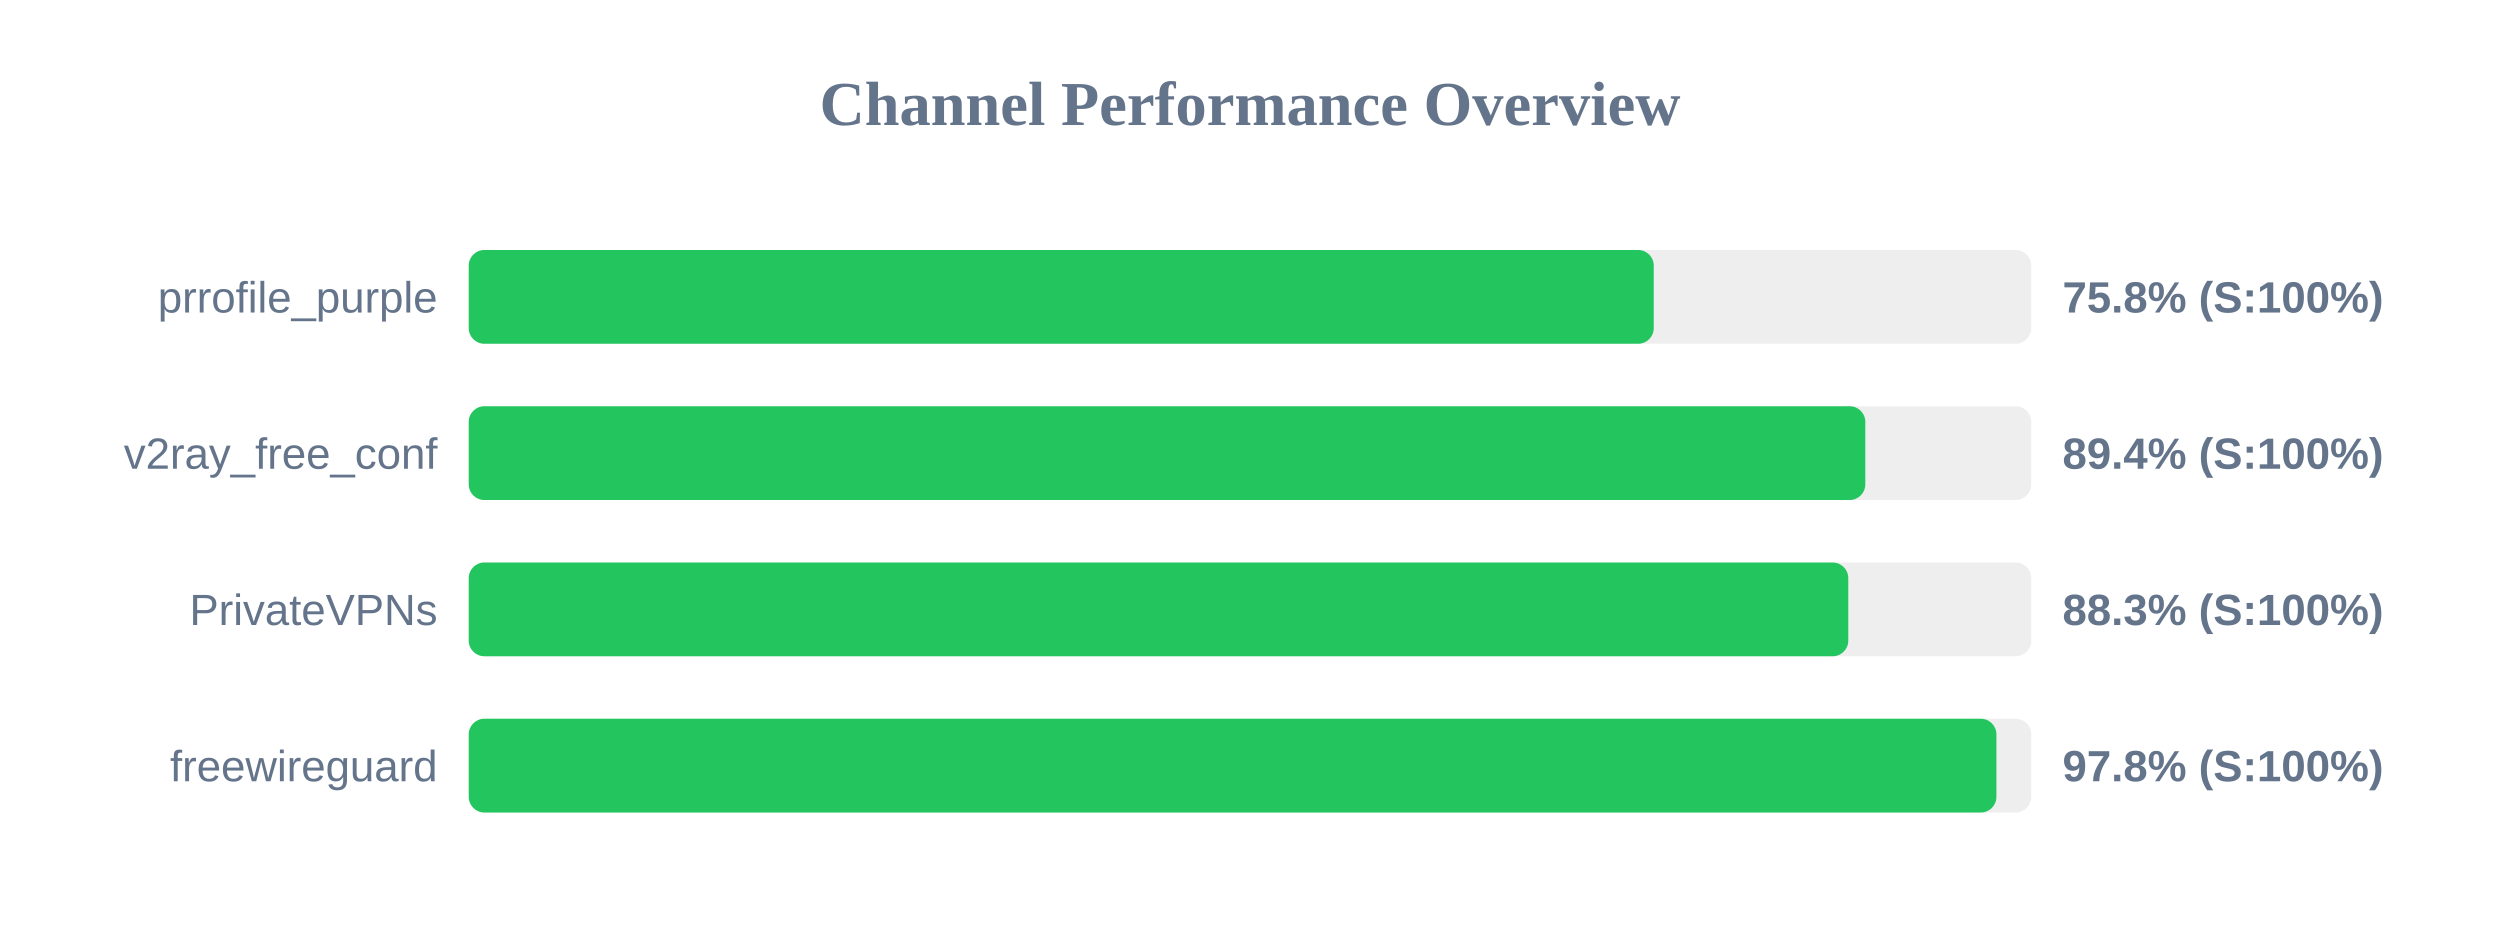
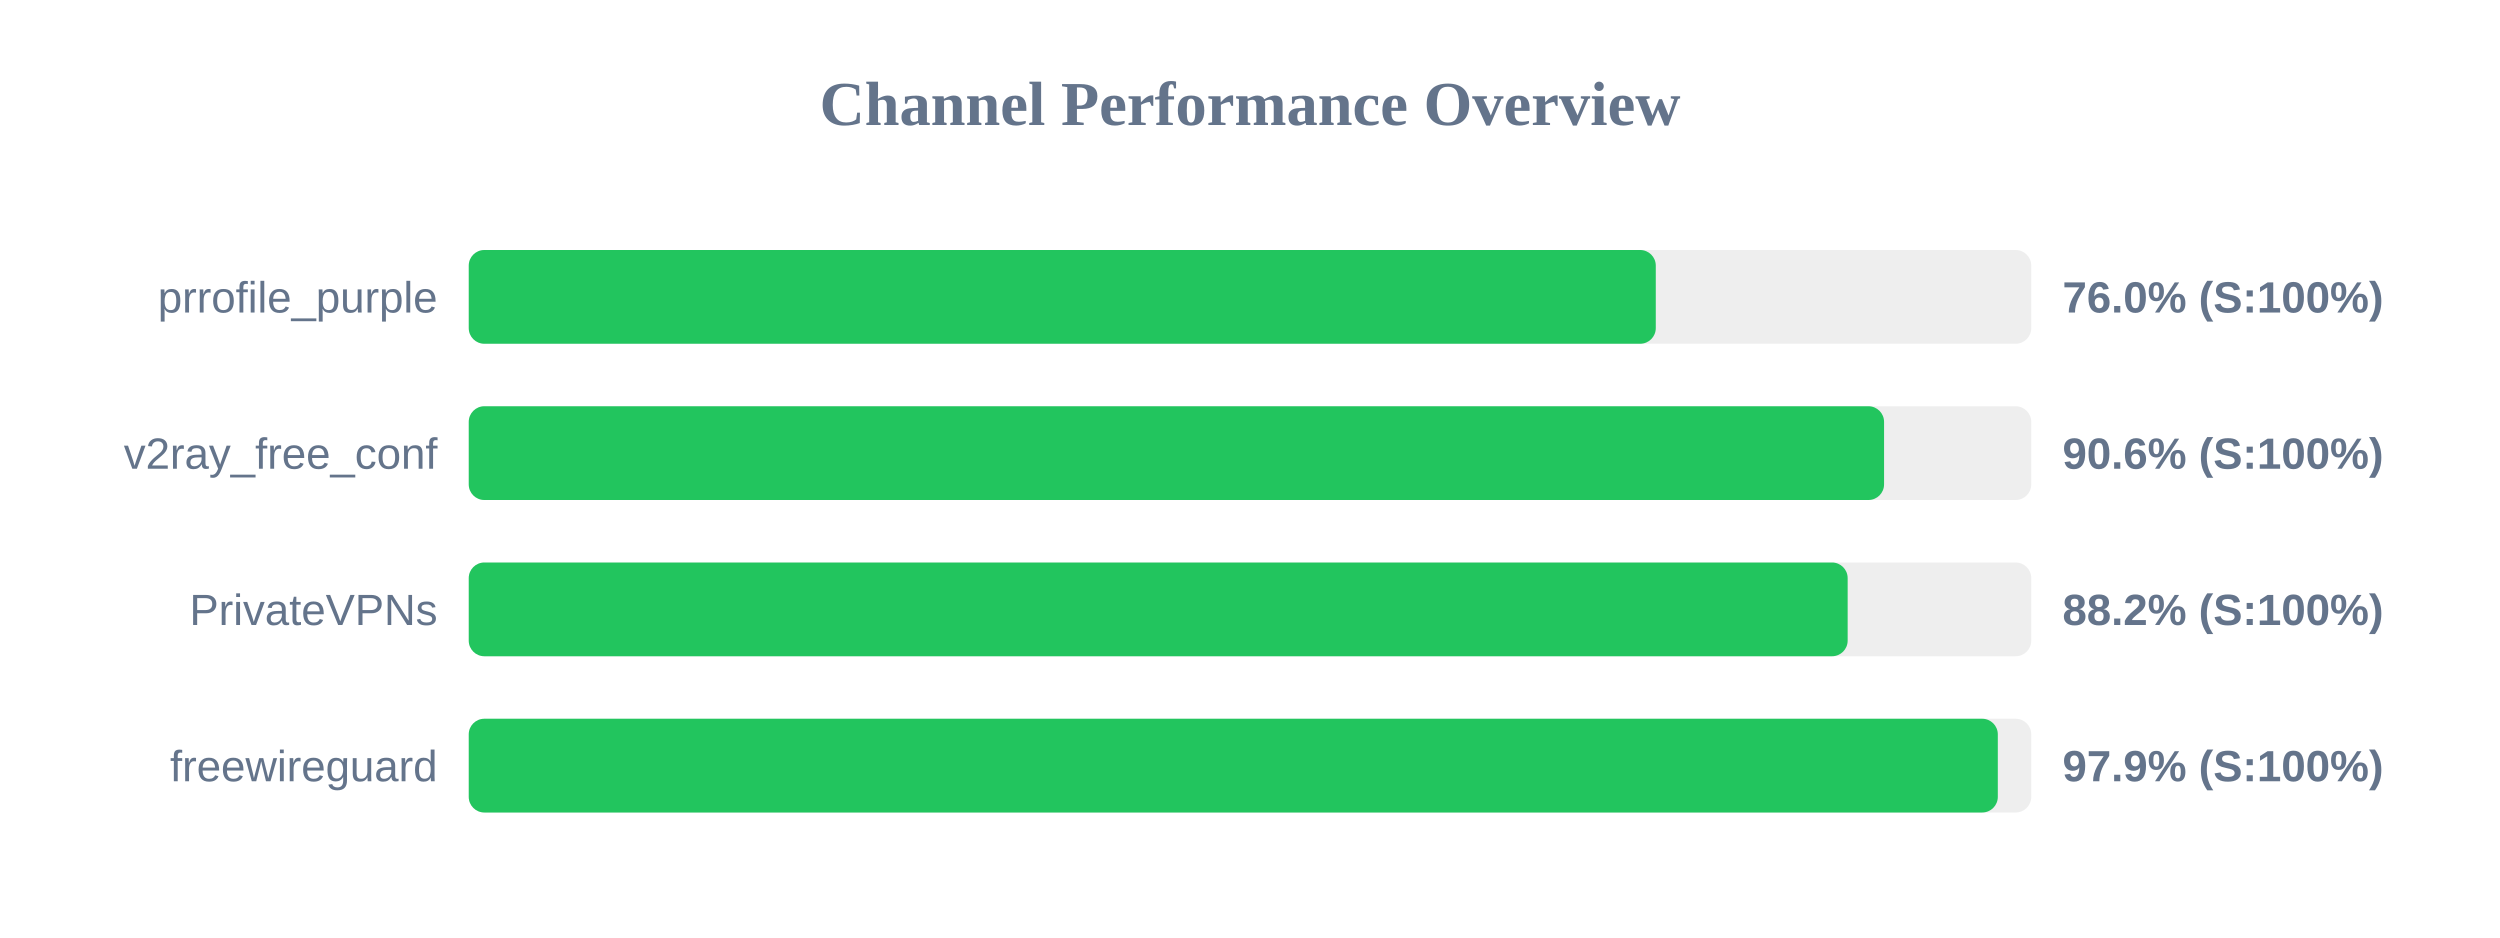
<svg xmlns="http://www.w3.org/2000/svg" width="800" height="300" version="1.1">
  <style>
        .row { font: 14px Arial; fill: #64748b; }
        .score { font: bold 14px Arial; fill: #64748b; }
    </style>
  <text x="400" y="40" text-anchor="middle" font-size="20px" font-weight="bold" fill="#64748b">Channel Performance Overview</text>
  <rect x="150" y="80" width="500" height="30" fill="#eee" rx="5" />
-   <rect x="150" y="80" width="379.2" height="30" fill="#22c55e" rx="5" />
+   <rect x="150" y="80" width="379.85" height="30" fill="#22c55e" rx="5" />
  <text x="140" y="100" text-anchor="end" class="row">prrofile_purple</text>
-   <text x="660" y="100" text-anchor="start" class="score">75.8% (S:100%)</text>
+   <text x="660" y="100" text-anchor="start" class="score">76.0% (S:100%)</text>
  <rect x="150" y="130" width="500" height="30" fill="#eee" rx="5" />
-   <rect x="150" y="130" width="446.9" height="30" fill="#22c55e" rx="5" />
+   <rect x="150" y="130" width="452.9" height="30" fill="#22c55e" rx="5" />
  <text x="140" y="150" text-anchor="end" class="row">v2ray_free_conf</text>
-   <text x="660" y="150" text-anchor="start" class="score">89.4% (S:100%)</text>
+   <text x="660" y="150" text-anchor="start" class="score">90.6% (S:100%)</text>
  <rect x="150" y="180" width="500" height="30" fill="#eee" rx="5" />
-   <rect x="150" y="180" width="441.45" height="30" fill="#22c55e" rx="5" />
+   <rect x="150" y="180" width="441.25" height="30" fill="#22c55e" rx="5" />
  <text x="140" y="200" text-anchor="end" class="row">PrivateVPNs</text>
-   <text x="660" y="200" text-anchor="start" class="score">88.3% (S:100%)</text>
+   <text x="660" y="200" text-anchor="start" class="score">88.2% (S:100%)</text>
  <rect x="150" y="230" width="500" height="30" fill="#eee" rx="5" />
-   <rect x="150" y="230" width="488.85" height="30" fill="#22c55e" rx="5" />
+   <rect x="150" y="230" width="489.3" height="30" fill="#22c55e" rx="5" />
  <text x="140" y="250" text-anchor="end" class="row">freewireguard</text>
-   <text x="660" y="250" text-anchor="start" class="score">97.8% (S:100%)</text>
+   <text x="660" y="250" text-anchor="start" class="score">97.9% (S:100%)</text>
</svg>
